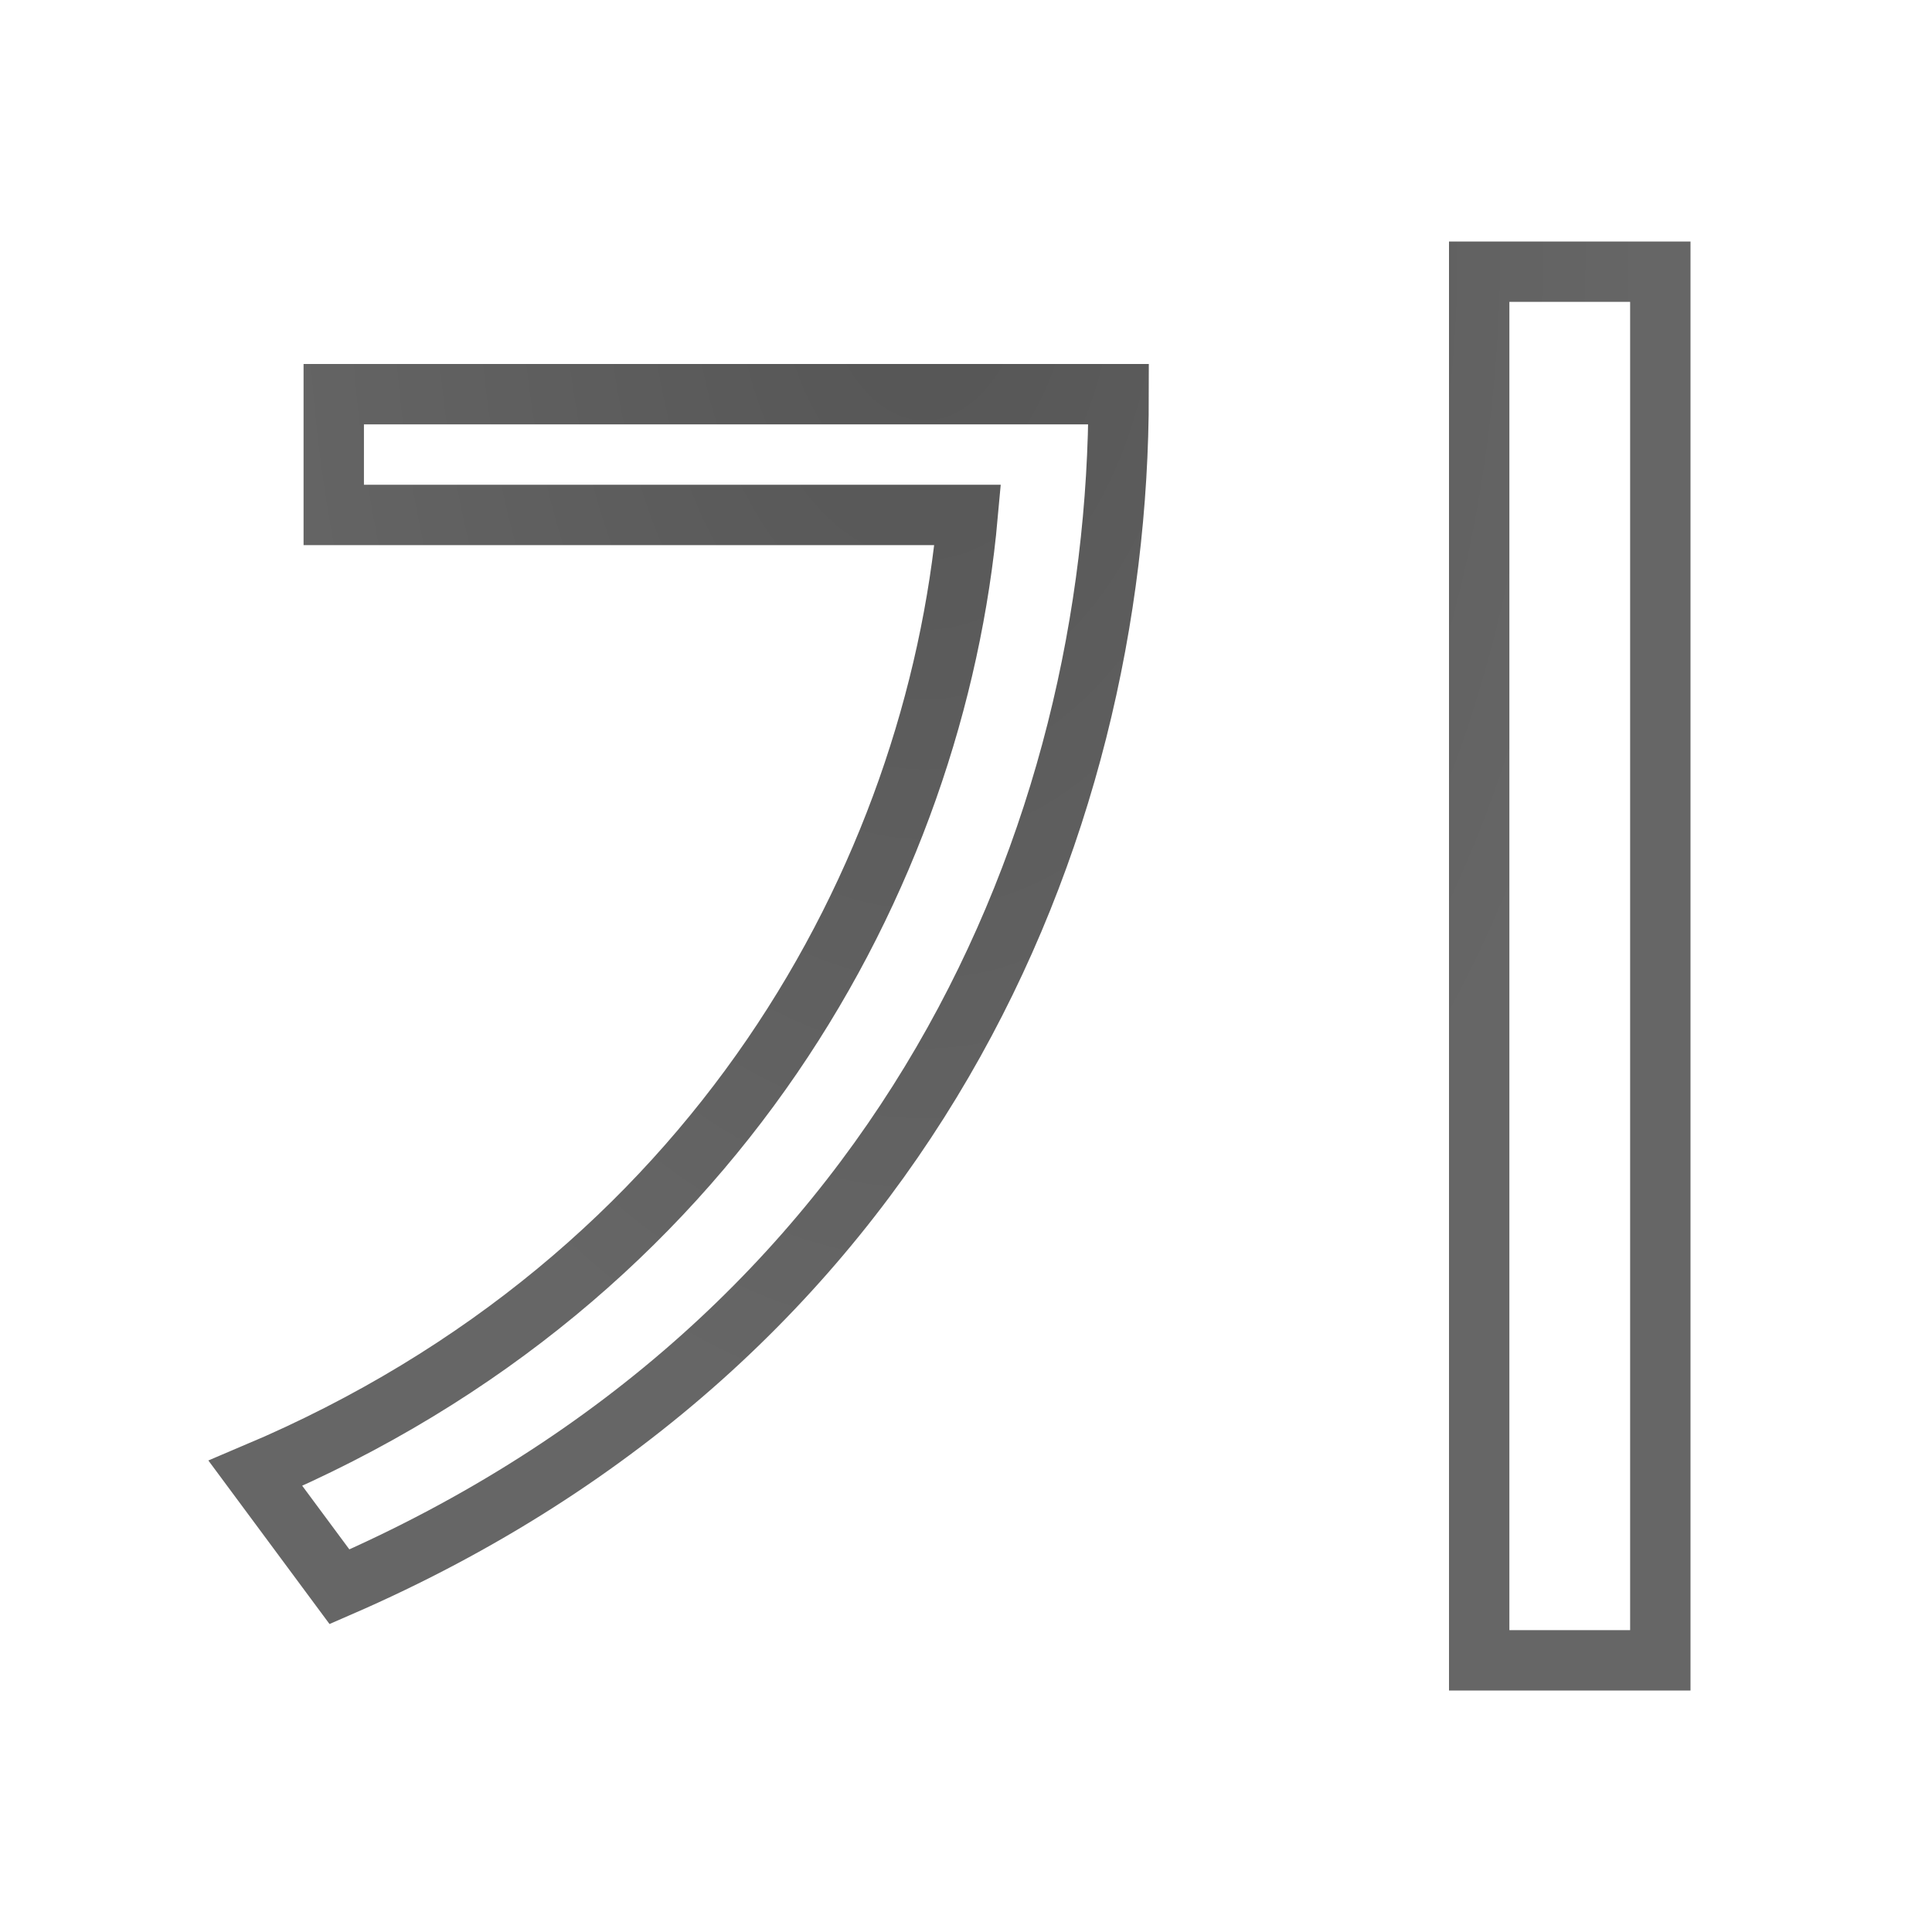
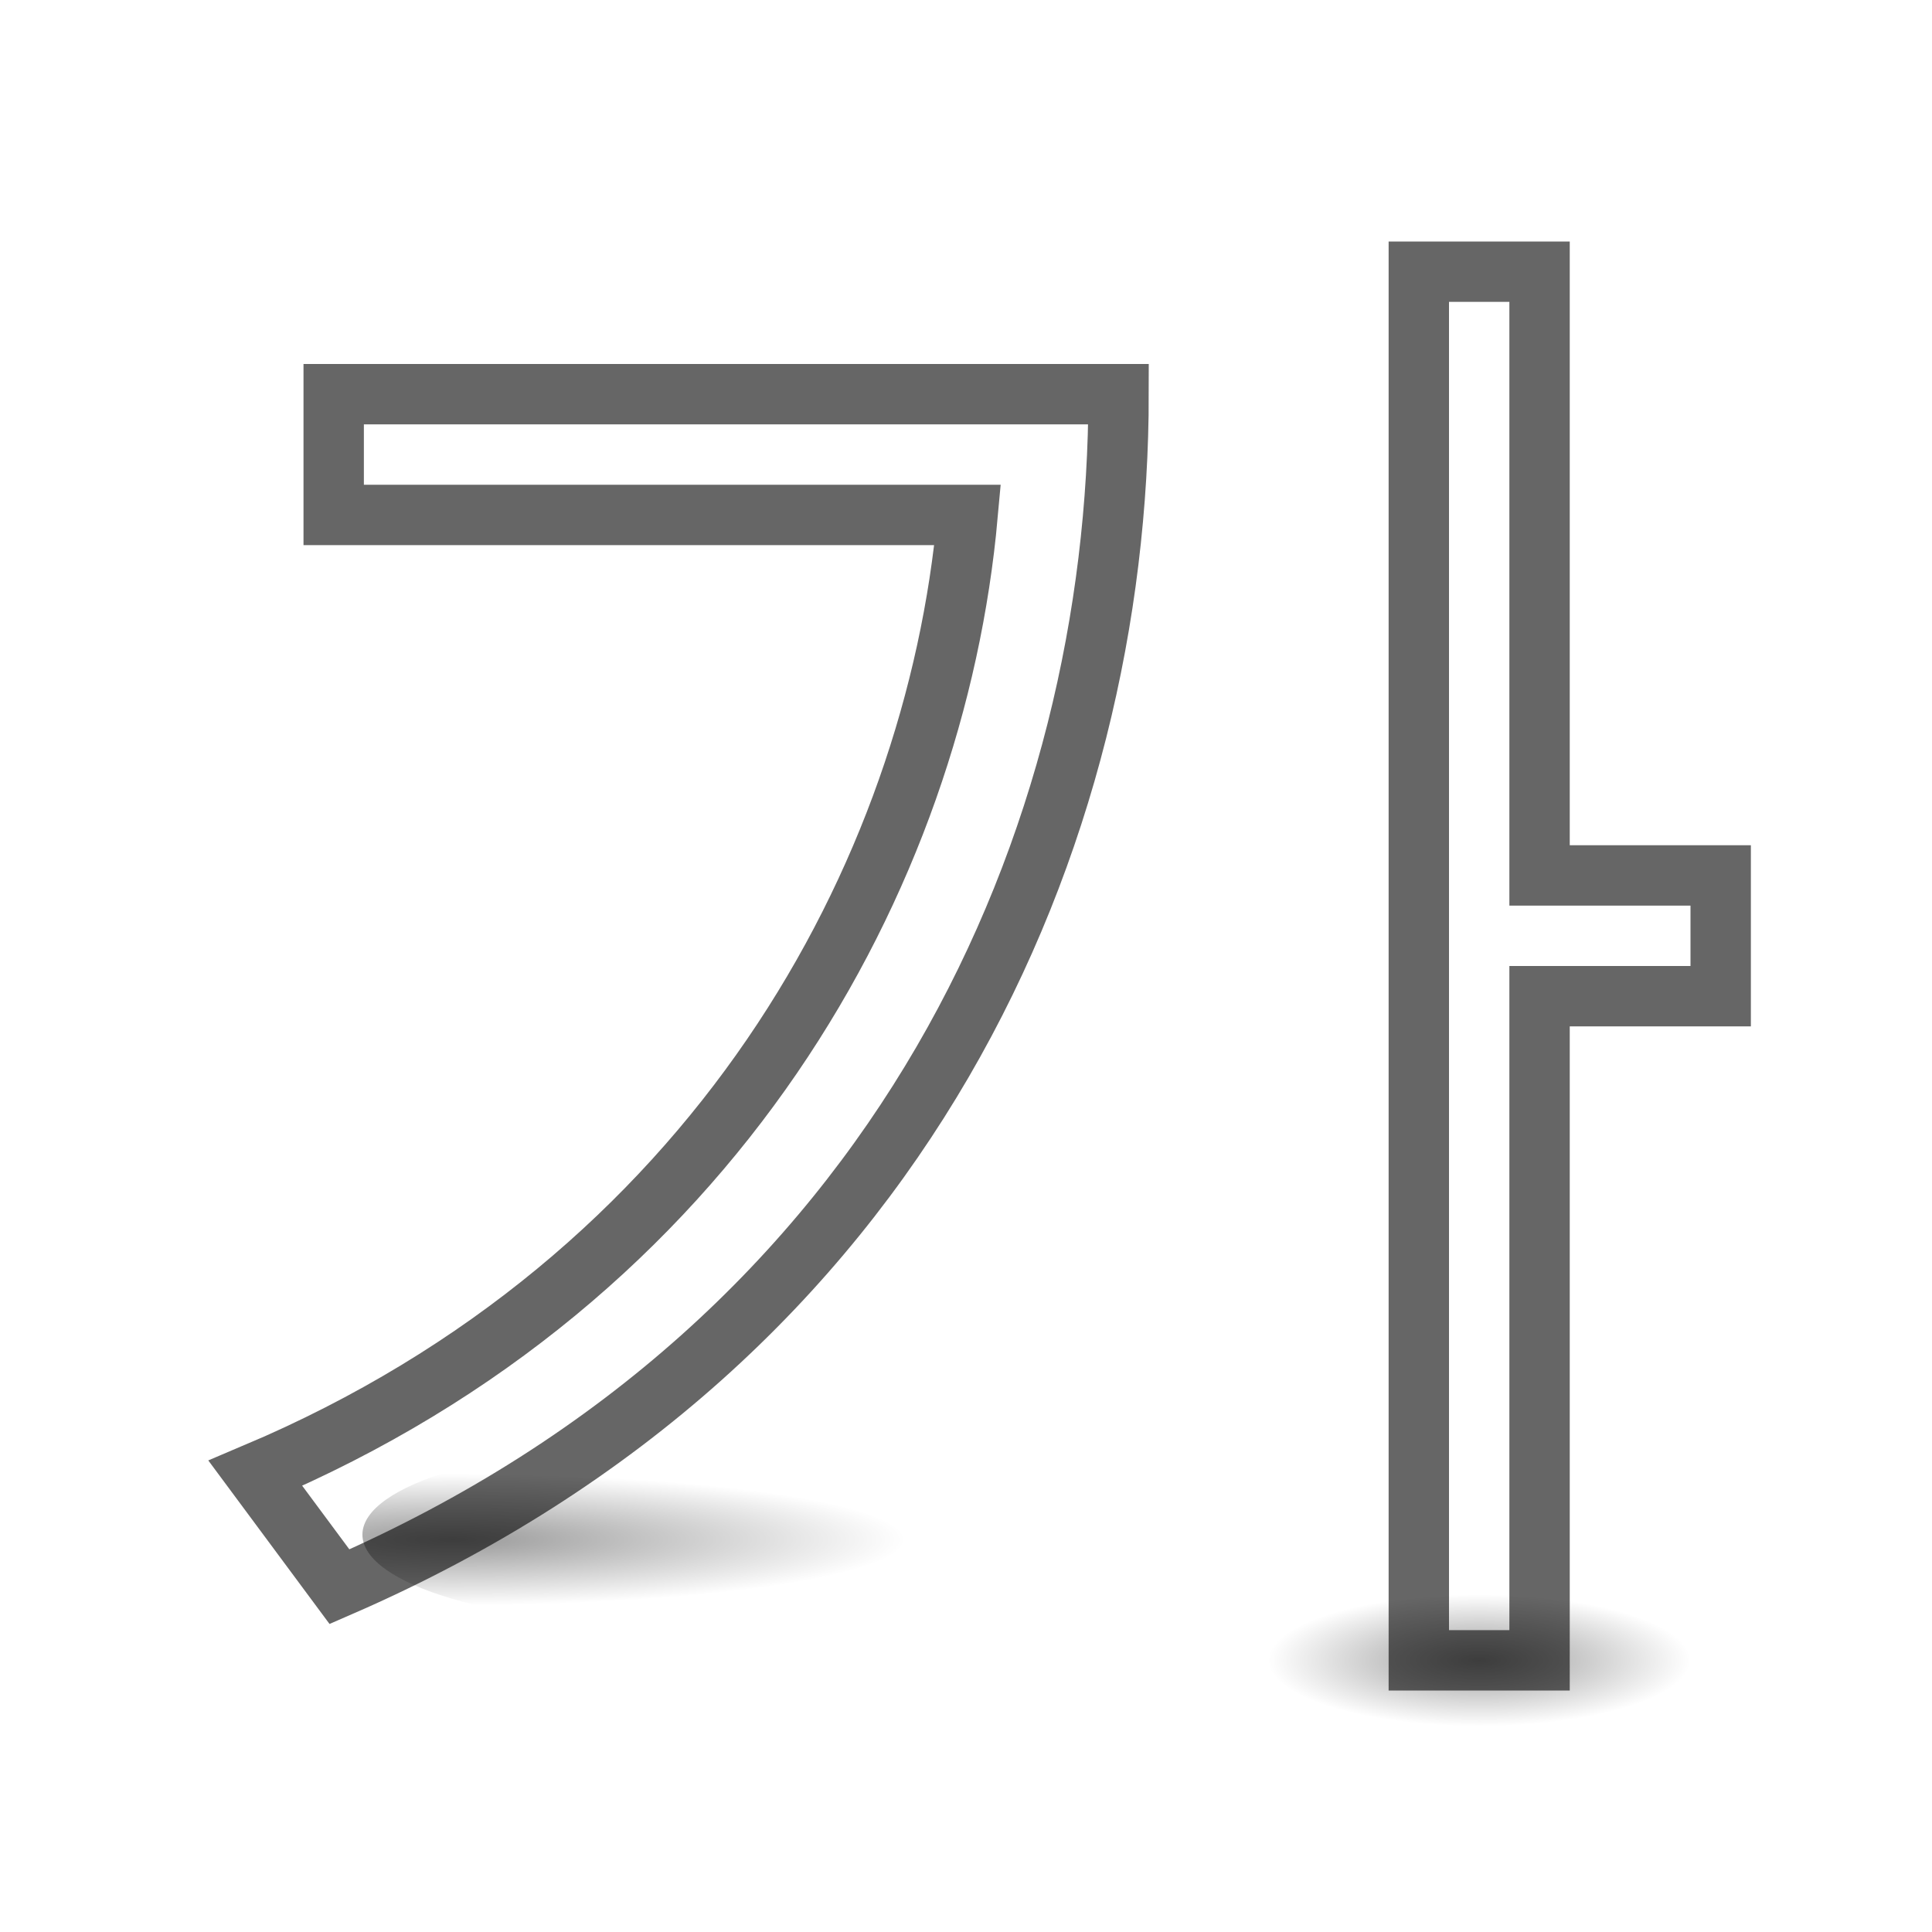
- <svg xmlns="http://www.w3.org/2000/svg" height="32" width="32">
-   <radialGradient id="a" cx="15.319" cy="3.795" gradientTransform="matrix(-.00525764 1.601784 -.9776355 -.00320896 19.10934 -20.45739)" gradientUnits="userSpaceOnUse" r="12.274">
-     <stop offset="0" stop-color="#555" />
-     <stop offset="1" stop-color="#666" />
+ <svg xmlns="http://www.w3.org/2000/svg" xmlns:xlink="http://www.w3.org/1999/xlink" height="32" width="32">
+   <radialGradient id="a" cx="11.657" cy="32.018" fx="11.657" fy="32.018" gradientTransform="matrix(.4816646 0 0 .07007569 1.885232 23.25629)" gradientUnits="userSpaceOnUse" r="15.571" xlink:href="#b" />
+   <radialGradient id="b" cx="22.571" cy="30.857" gradientTransform="matrix(.2802822 0 0 .07232336 11.34309 14.27722)" gradientUnits="userSpaceOnUse" r="15.571">
+     <stop offset="0" />
+     <stop offset="1" stop-opacity="0" />
  </radialGradient>
-   <path d="m5.528 6.529 0 2 10.5 0c-.538 5.974-4.174 12.649-11.797 15.874l1.392 1.879c9.426-4.095 12.905-12.489 12.905-19.753zm18.972-2.029v23h3v-23z" fill="none" stroke="url(#a)" />
+   <radialGradient id="c" cx="19.997" cy="30.567" fx="19.997" fy="30.567" gradientTransform="matrix(.2247768 0 0 .07007569 20.0052 25.35799)" gradientUnits="userSpaceOnUse" r="15.571" xlink:href="#b" />
+   <g stroke-width=".485">
+     <ellipse cx="11.008" cy="25.418" fill="url(#a)" opacity=".4" rx="5.005" ry="1.495" />
+     <ellipse cx="23.991" cy="27.52" fill="url(#c)" opacity=".4" rx="5.005" ry="1.495" />
+   </g>
+   <path d="m23.5 4.5v23h2v-11h3v-2h-3v-10zm-17.973 2.029v2h10.5c-.538 5.974-4.174 12.648-11.797 15.873l1.393 1.879c9.426-4.095 12.904-12.488 12.904-19.752z" fill="none" stroke="#000" stroke-opacity=".6" />
</svg>
